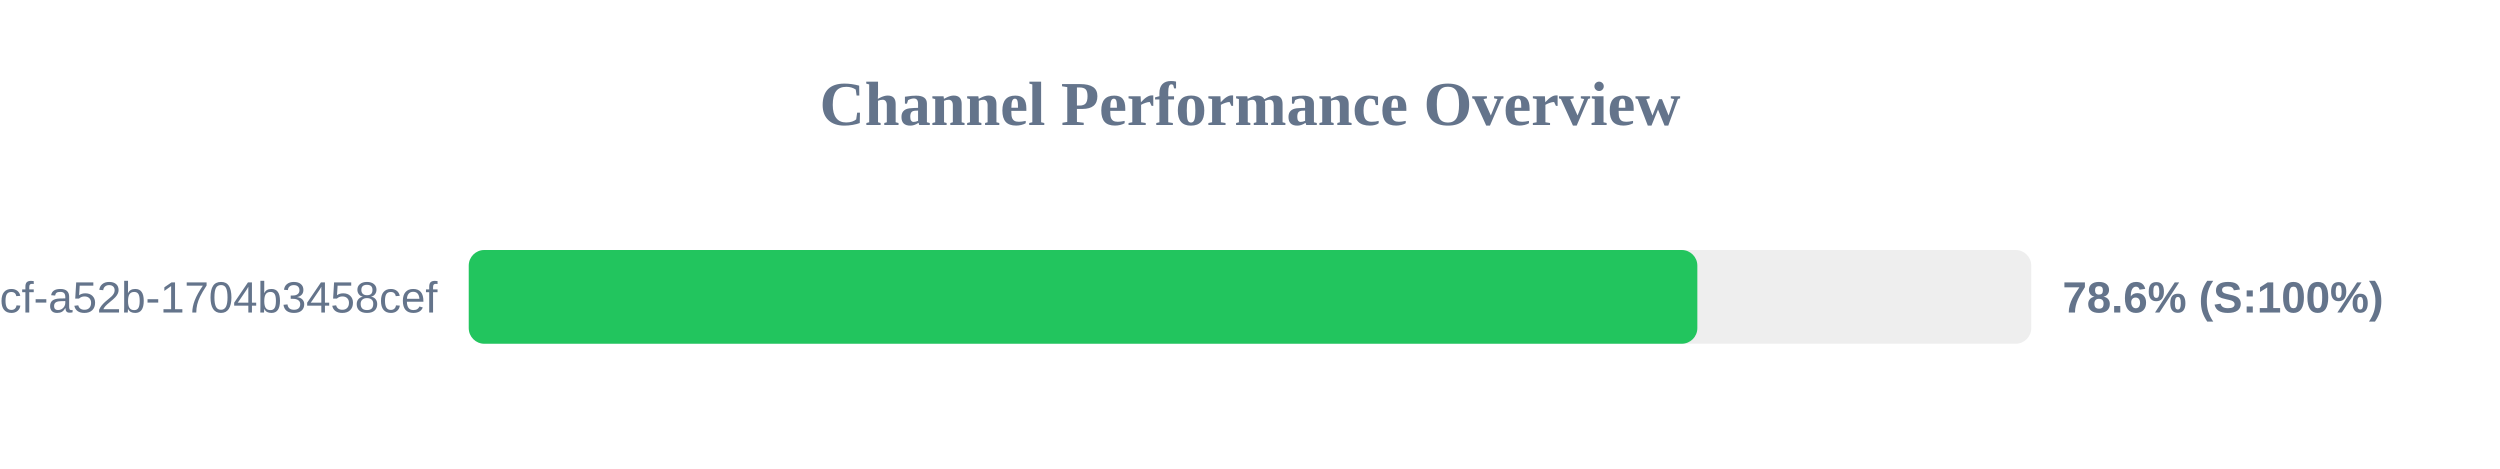
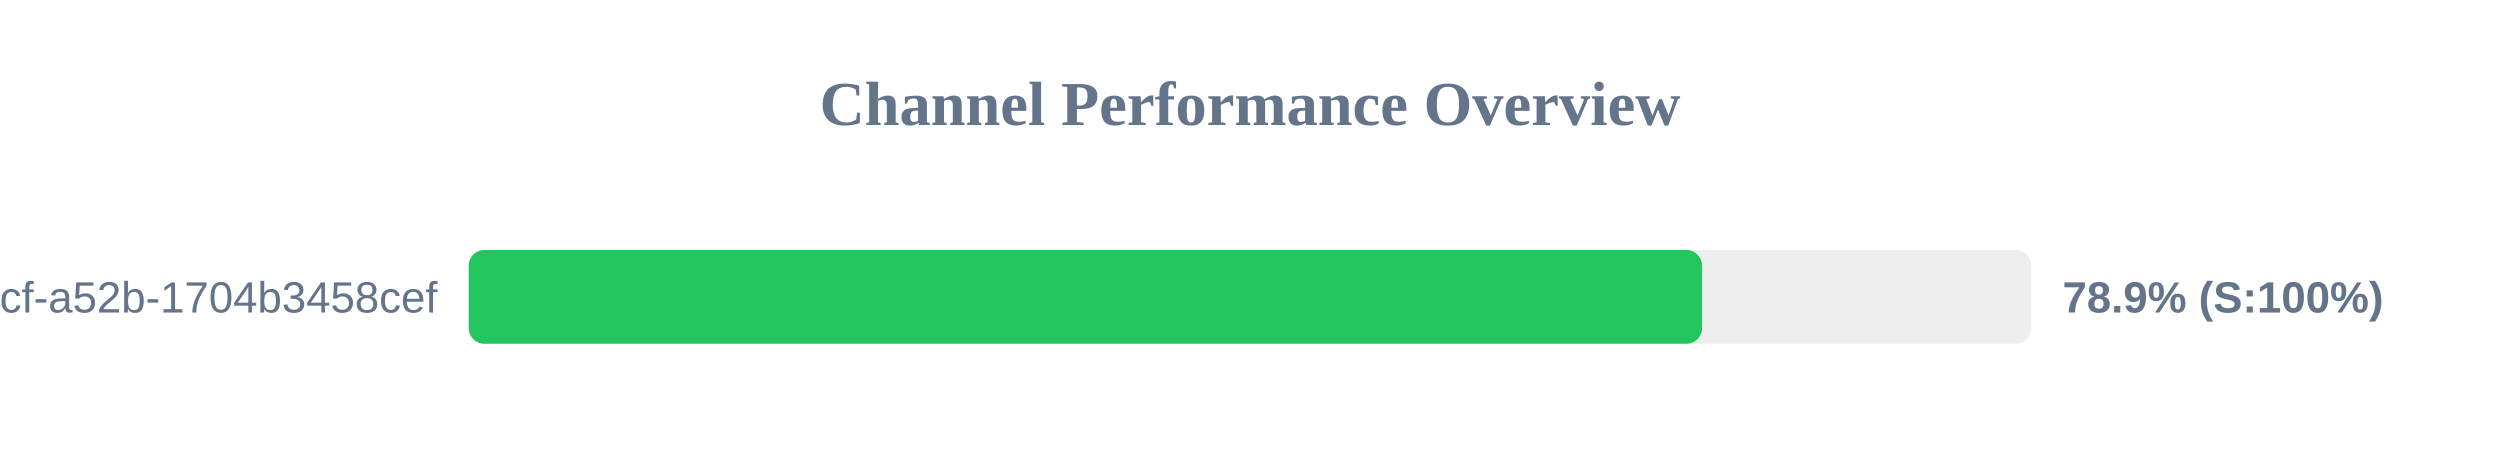
<svg xmlns="http://www.w3.org/2000/svg" width="800" height="150" version="1.1">
  <style>
        .row { font: 14px Arial; fill: #64748b; }
        .score { font: bold 14px Arial; fill: #64748b; }
    </style>
  <text x="400" y="40" text-anchor="middle" font-size="20px" font-weight="bold" fill="#64748b">Channel Performance Overview</text>
  <rect x="150" y="80" width="500" height="30" fill="#eee" rx="5" />
-   <rect x="150" y="80" width="393.15" height="30" fill="#22c55e" rx="5" />
+   <rect x="150" y="80" width="394.65" height="30" fill="#22c55e" rx="5" />
  <text x="140" y="100" text-anchor="end" class="row">?uuid=0cb527d9-6117-4bcf-a52b-1704b3458cef</text>
-   <text x="660" y="100" text-anchor="start" class="score">78.6% (S:100%)</text>
+   <text x="660" y="100" text-anchor="start" class="score">78.9% (S:100%)</text>
</svg>
